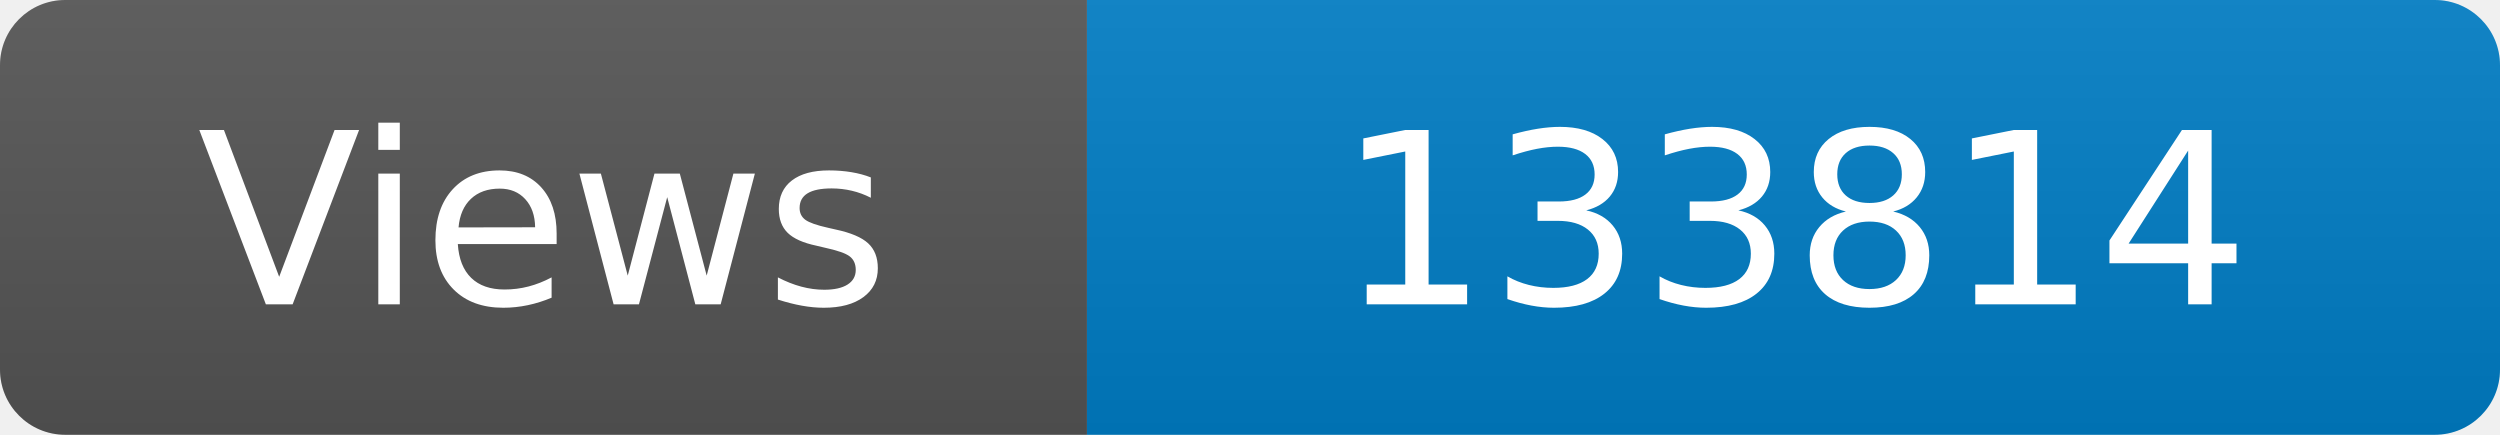
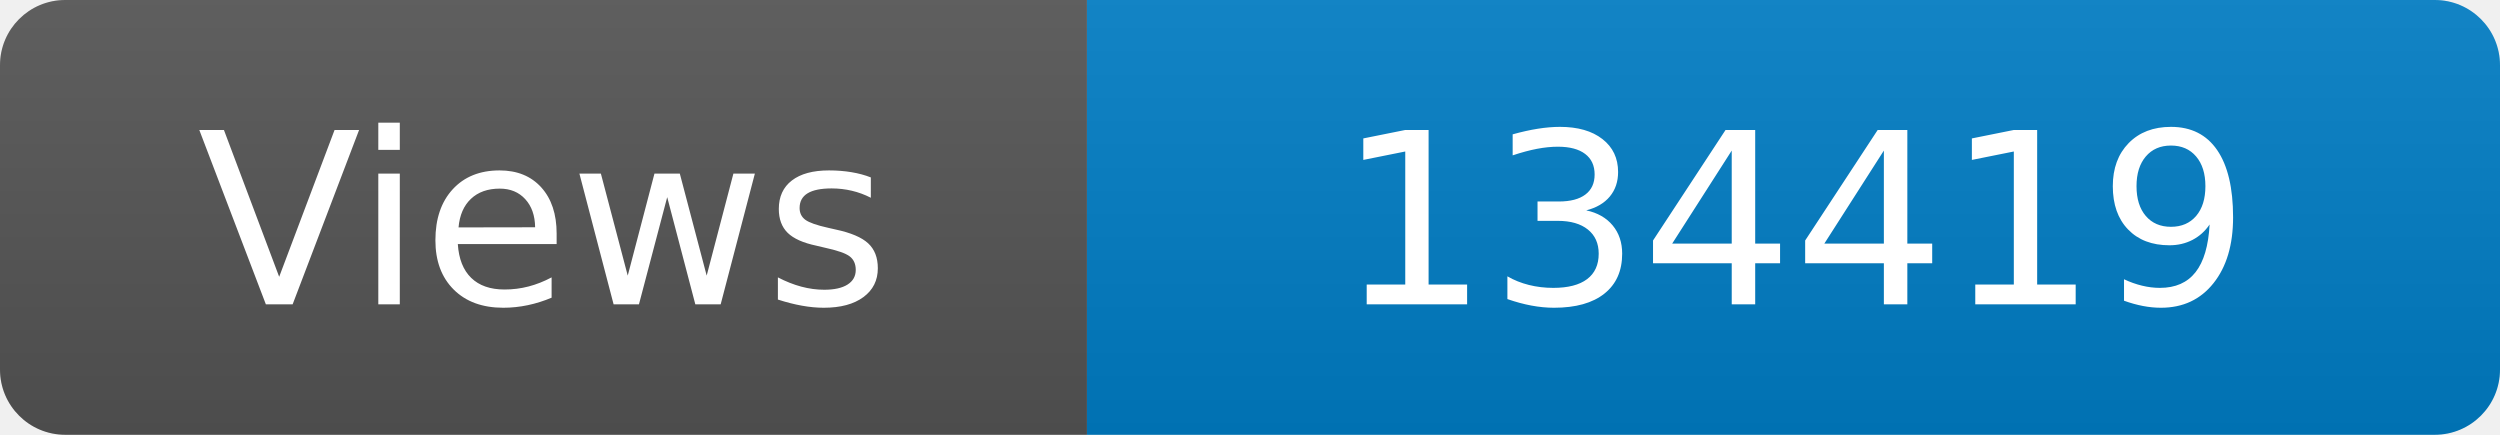
<svg xmlns="http://www.w3.org/2000/svg" width="115" height="20" role="img" aria-label="Maintained?: yes">
  <linearGradient id="s" x2="0" y2="100%">
    <stop offset="0" stop-color="#bbb" stop-opacity=".1" />
    <stop offset="1" stop-opacity=".1" />
  </linearGradient>
  <clipPath id="r">
    <rect width="115" height="20" rx="3" fill="#fff" />
  </clipPath>
  <g clip-path="url(#r)">
    <rect width="50" height="20" fill="#555" />
    <rect x="50" width="160" height="20" fill="#007ec6" />
    <rect width="115" height="20" fill="url(#s)" />
  </g>
  <g fill="#fff" text-anchor="middle" font-family="Verdana,Geneva,DejaVu Sans,sans-serif" font-size="110">
    <text x="250" y="140" transform="scale(.1)" fill="#fff">Views</text>
-     <text x="825" y="140" transform="scale(.1)" fill="#fff">133814</text>
+     <text x="825" y="140" transform="scale(.1)" fill="#fff">134419</text>
  </g>
</svg>
